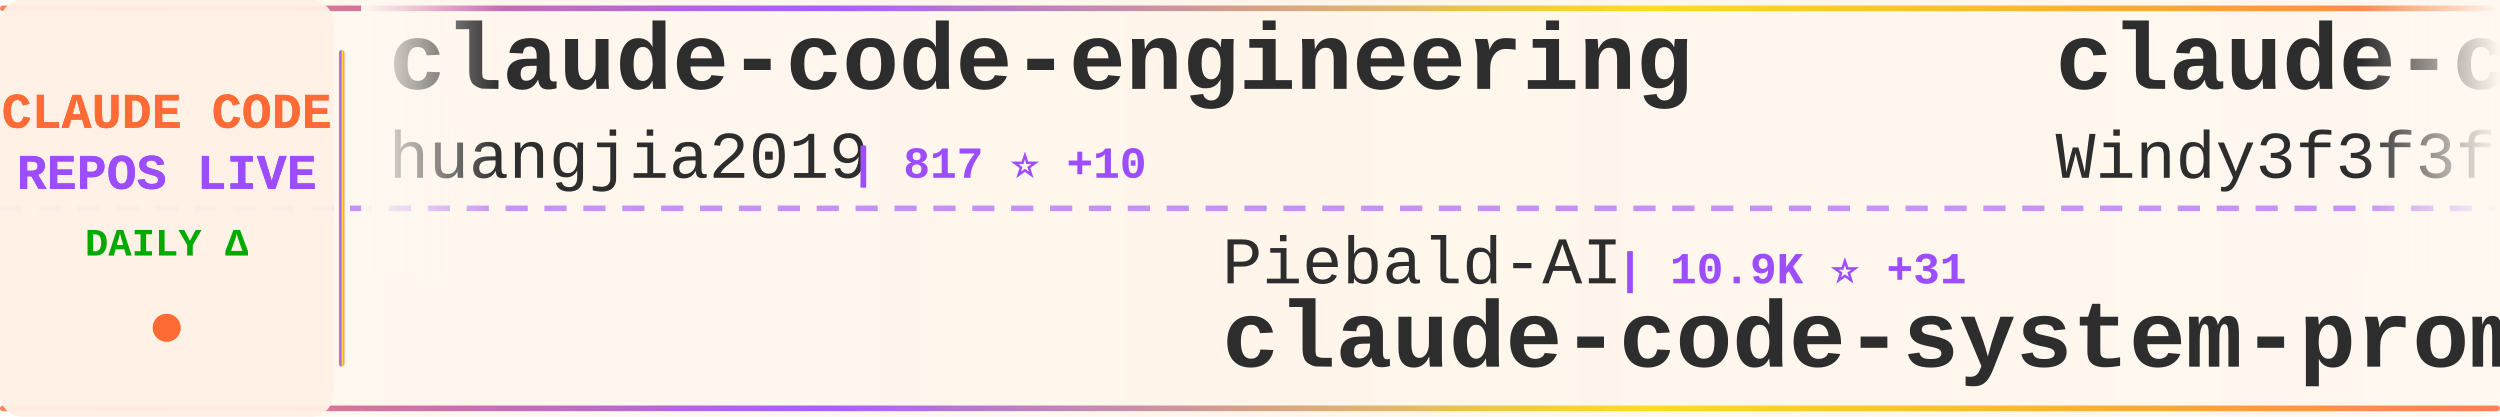
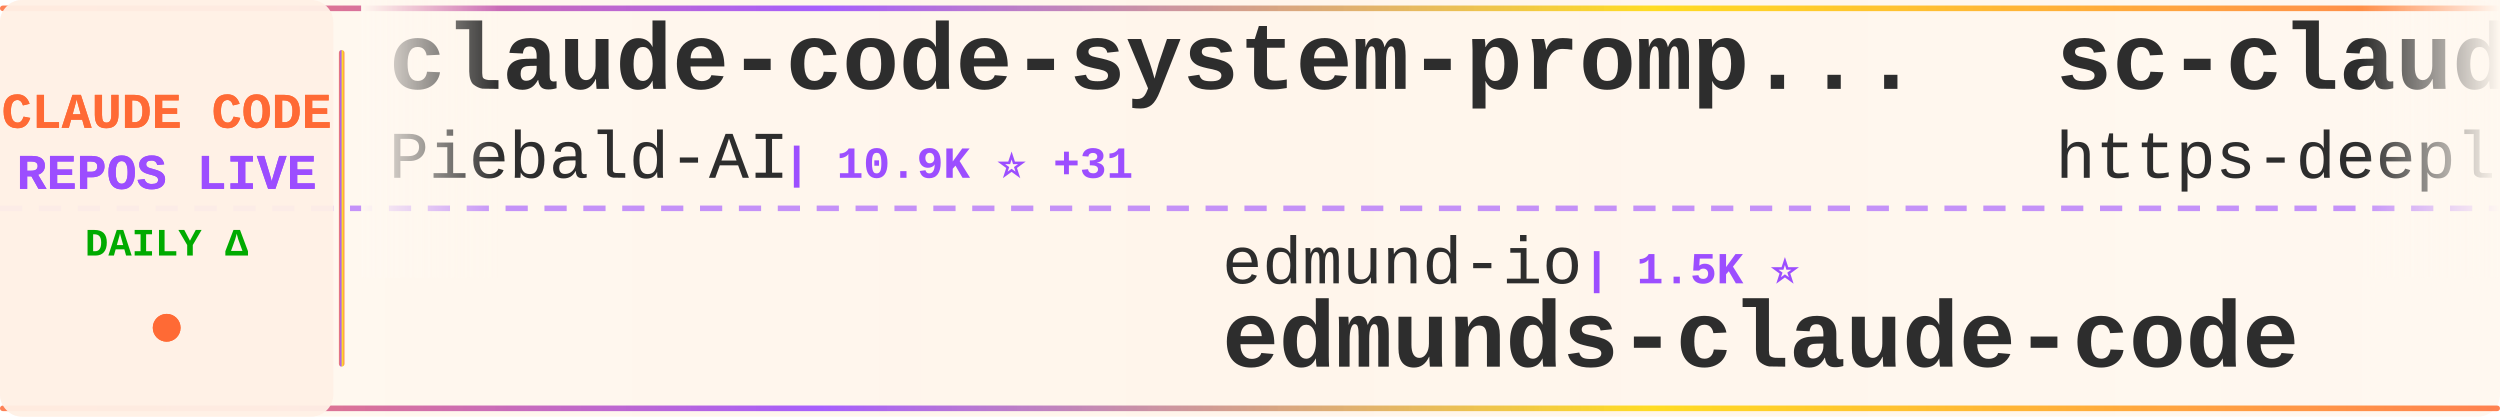
<svg xmlns="http://www.w3.org/2000/svg" width="900" height="150">
  <defs>
    <linearGradient id="tickerBg" x1="0%" y1="0%" x2="100%" y2="0%">
      <stop offset="0%" style="stop-color:#fff8f0;stop-opacity:0.98" />
      <stop offset="50%" style="stop-color:#fff5eb;stop-opacity:1" />
      <stop offset="100%" style="stop-color:#fff8f0;stop-opacity:0.98" />
    </linearGradient>
    <linearGradient id="borderGrad" x1="0%" y1="0%" x2="100%" y2="0%">
      <stop offset="0%" style="stop-color:#FF6B35;stop-opacity:0.85">
        <animate attributeName="stop-opacity" values="0.85;1;0.85" dur="2s" repeatCount="indefinite" />
      </stop>
      <stop offset="33%" style="stop-color:#9C4EFF;stop-opacity:0.9">
        <animate attributeName="stop-opacity" values="0.9;1;0.9" dur="2.2s" repeatCount="indefinite" />
      </stop>
      <stop offset="66%" style="stop-color:#FFD700;stop-opacity:0.85">
        <animate attributeName="stop-opacity" values="0.85;1;0.85" dur="1.8s" repeatCount="indefinite" />
      </stop>
      <stop offset="100%" style="stop-color:#FF6B35;stop-opacity:0.85">
        <animate attributeName="stop-opacity" values="0.85;1;0.85" dur="2s" repeatCount="indefinite" />
      </stop>
    </linearGradient>
    <filter id="textGlow">
      <feGaussianBlur stdDeviation="0.15" result="coloredBlur" />
      <feMerge>
        <feMergeNode in="coloredBlur" />
        <feMergeNode in="SourceGraphic" />
      </feMerge>
    </filter>
    <filter id="metricGlow">
      <feGaussianBlur stdDeviation="0.2" result="coloredBlur" />
      <feMerge>
        <feMergeNode in="coloredBlur" />
        <feMergeNode in="SourceGraphic" />
      </feMerge>
    </filter>
    <linearGradient id="leftFade" x1="0%" y1="0%" x2="100%" y2="0%">
      <stop offset="0%" style="stop-color:#fff8f0;stop-opacity:1" />
      <stop offset="100%" style="stop-color:#fff8f0;stop-opacity:0" />
    </linearGradient>
    <linearGradient id="rightFade" x1="0%" y1="0%" x2="100%" y2="0%">
      <stop offset="0%" style="stop-color:#fff8f0;stop-opacity:0" />
      <stop offset="100%" style="stop-color:#fff8f0;stop-opacity:1" />
    </linearGradient>
  </defs>
  <rect width="900" height="150" fill="url(#tickerBg)" rx="8" />
  <rect x="0" y="2" width="900" height="2" fill="url(#borderGrad)" rx="1" />
  <rect x="0" y="146" width="900" height="2" fill="url(#borderGrad)" rx="1" />
  <line x1="0" y1="75" x2="900" y2="75" stroke="#9C4EFF" stroke-width="2" stroke-dasharray="8 6" opacity="0.6" />
  <rect x="0" y="0" width="120" height="150" fill="#fff0e6" opacity="0.95" rx="8" />
  <text x="60" y="46" font-family="'Courier New', monospace" font-size="18" font-weight="bold" fill="#FF6B35" text-anchor="middle" filter="url(#textGlow)">
    CLAUDE CODE
  </text>
  <text x="60" y="68" font-family="'Courier New', monospace" font-size="18" font-weight="bold" fill="#9C4EFF" text-anchor="middle" filter="url(#textGlow)">
    REPOS LIVE
  </text>
  <text x="60" y="92" font-family="'Courier New', monospace" font-size="14" font-weight="bold" fill="#00aa00" text-anchor="middle">
    DAILY Δ
  </text>
  <circle cx="60" cy="118" r="5" fill="#FF6B35" filter="url(#metricGlow)">
    <animate attributeName="r" values="4;6;4" dur="1.5s" repeatCount="indefinite" />
    <animate attributeName="opacity" values="0.6;1;0.6" dur="1.5s" repeatCount="indefinite" />
  </circle>
  <rect x="122" y="18" width="2" height="114" fill="url(#borderGrad)" rx="1" />
  <clipPath id="tickerClip">
    <rect x="130" y="0" width="770" height="150" />
  </clipPath>
  <g clip-path="url(#tickerClip)">
    <g id="tickerItems">
      <animateTransform attributeName="transform" attributeType="XML" type="translate" from="0 0" to="-3000 0" dur="54s" repeatCount="indefinite" />
      <g transform="translate(0, 0)">
-         <text x="140" y="32" font-family="'Courier New', monospace" font-size="34" font-weight="bold" fill="#2d2d2d">claude-code-engineering</text>
-         <text x="140" y="64" font-family="'Courier New', monospace" font-size="24" font-weight="normal" fill="#2d2d2d" opacity="1.0">huangjia2019</text>
-         <text x="306" y="64" font-family="'Courier New', monospace" font-size="16" font-weight="bold" fill="#9C4EFF"> | 817 ⭐ +10</text>
+         <text x="140" y="32" font-family="'Courier New', monospace" font-size="34" font-weight="bold" fill="#2d2d2d">claude-code-system-promp...</text>
+         <text x="140" y="64" font-family="'Courier New', monospace" font-size="24" font-weight="normal" fill="#2d2d2d" opacity="1.0">Piebald-AI</text>
+         <text x="282" y="64" font-family="'Courier New', monospace" font-size="16" font-weight="bold" fill="#9C4EFF"> | 10.9K ⭐ +31</text>
      </g>
      <g transform="translate(300, 0)">
-         <text x="140" y="102" font-family="'Courier New', monospace" font-size="24" font-weight="normal" fill="#2d2d2d" opacity="1.0">Piebald-AI</text>
-         <text x="282" y="102" font-family="'Courier New', monospace" font-size="16" font-weight="bold" fill="#9C4EFF"> | 10.9K ⭐ +31</text>
-         <text x="140" y="132" font-family="'Courier New', monospace" font-size="34" font-weight="bold" fill="#2d2d2d">claude-code-system-promp...</text>
+         <text x="140" y="102" font-family="'Courier New', monospace" font-size="24" font-weight="normal" fill="#2d2d2d" opacity="1.0">edmund-io</text>
+         <text x="270" y="102" font-family="'Courier New', monospace" font-size="16" font-weight="bold" fill="#9C4EFF"> | 1.5K ⭐</text>
+         <text x="140" y="132" font-family="'Courier New', monospace" font-size="34" font-weight="bold" fill="#2d2d2d">edmunds-claude-code</text>
      </g>
      <g transform="translate(600, 0)">
-         <text x="140" y="32" font-family="'Courier New', monospace" font-size="34" font-weight="bold" fill="#2d2d2d">claude-code-from-scratch</text>
-         <text x="140" y="64" font-family="'Courier New', monospace" font-size="24" font-weight="normal" fill="#2d2d2d" opacity="1.0">Windy3f3f3f3f</text>
-         <text x="318" y="64" font-family="'Courier New', monospace" font-size="16" font-weight="bold" fill="#9C4EFF"> | 1.4K ⭐ +4</text>
+         <text x="140" y="32" font-family="'Courier New', monospace" font-size="34" font-weight="bold" fill="#2d2d2d">sc-claude-code-files</text>
+         <text x="140" y="64" font-family="'Courier New', monospace" font-size="24" font-weight="normal" fill="#2d2d2d" opacity="1.0">https-deeplearning-ai</text>
+         <text x="414" y="64" font-family="'Courier New', monospace" font-size="16" font-weight="bold" fill="#9C4EFF"> | 525 ⭐ +1</text>
      </g>
      <g transform="translate(900, 0)">
-         <text x="140" y="102" font-family="'Courier New', monospace" font-size="24" font-weight="normal" fill="#2d2d2d" opacity="1.0">liuup</text>
-         <text x="222" y="102" font-family="'Courier New', monospace" font-size="16" font-weight="bold" fill="#9C4EFF"> | 3.1K ⭐ +19</text>
-         <text x="140" y="132" font-family="'Courier New', monospace" font-size="34" font-weight="bold" fill="#2d2d2d">claude-code-analysis</text>
+         <text x="140" y="102" font-family="'Courier New', monospace" font-size="24" font-weight="normal" fill="#2d2d2d" opacity="1.0">ChrisWiles</text>
+         <text x="282" y="102" font-family="'Courier New', monospace" font-size="16" font-weight="bold" fill="#9C4EFF"> | 5.9K ⭐ +3</text>
+         <text x="140" y="132" font-family="'Courier New', monospace" font-size="34" font-weight="bold" fill="#2d2d2d">claude-code-showcase</text>
      </g>
      <g transform="translate(1200, 0)">
-         <text x="140" y="32" font-family="'Courier New', monospace" font-size="34" font-weight="bold" fill="#2d2d2d">claude-code-from-source</text>
-         <text x="140" y="64" font-family="'Courier New', monospace" font-size="24" font-weight="normal" fill="#2d2d2d" opacity="1.0">alejandrobalderas</text>
-         <text x="366" y="64" font-family="'Courier New', monospace" font-size="16" font-weight="bold" fill="#9C4EFF"> | 2.2K ⭐ +3</text>
+         <text x="140" y="32" font-family="'Courier New', monospace" font-size="34" font-weight="bold" fill="#2d2d2d">claude-code-rev</text>
+         <text x="140" y="64" font-family="'Courier New', monospace" font-size="24" font-weight="normal" fill="#2d2d2d" opacity="1.0">oboard</text>
+         <text x="234" y="64" font-family="'Courier New', monospace" font-size="16" font-weight="bold" fill="#9C4EFF"> | 3.2K ⭐ +3</text>
      </g>
      <g transform="translate(1500, 0)">
-         <text x="140" y="102" font-family="'Courier New', monospace" font-size="24" font-weight="normal" fill="#2d2d2d" opacity="1.0">multica-ai</text>
-         <text x="282" y="102" font-family="'Courier New', monospace" font-size="16" font-weight="bold" fill="#9C4EFF"> | 172.8K ⭐ +771</text>
-         <text x="140" y="132" font-family="'Courier New', monospace" font-size="34" font-weight="bold" fill="#2d2d2d">andrej-karpathy-skills</text>
+         <text x="140" y="102" font-family="'Courier New', monospace" font-size="24" font-weight="normal" fill="#2d2d2d" opacity="1.0">nicedreamzapp</text>
+         <text x="318" y="102" font-family="'Courier New', monospace" font-size="16" font-weight="bold" fill="#9C4EFF"> | 2.7K ⭐ +4</text>
+         <text x="140" y="132" font-family="'Courier New', monospace" font-size="34" font-weight="bold" fill="#2d2d2d">claude-code-local</text>
      </g>
      <g transform="translate(1800, 0)">
+         <text x="140" y="32" font-family="'Courier New', monospace" font-size="34" font-weight="bold" fill="#2d2d2d">Claude-Code-Usage-Monito...</text>
+         <text x="140" y="64" font-family="'Courier New', monospace" font-size="24" font-weight="normal" fill="#2d2d2d" opacity="1.0">Maciek-roboblog</text>
+         <text x="342" y="64" font-family="'Courier New', monospace" font-size="16" font-weight="bold" fill="#9C4EFF"> | 8.2K ⭐ +8</text>
+       </g>
+       <g transform="translate(2100, 0)">
+         <text x="140" y="102" font-family="'Courier New', monospace" font-size="24" font-weight="normal" fill="#2d2d2d" opacity="1.0">jeremylongshore</text>
+         <text x="342" y="102" font-family="'Courier New', monospace" font-size="16" font-weight="bold" fill="#9C4EFF"> | 2.3K ⭐ +5</text>
+         <text x="140" y="132" font-family="'Courier New', monospace" font-size="34" font-weight="bold" fill="#2d2d2d">claude-code-plugins-plus...</text>
+       </g>
+       <g transform="translate(2400, 0)">
        <text x="140" y="32" font-family="'Courier New', monospace" font-size="34" font-weight="bold" fill="#2d2d2d">claude-code-source</text>
        <text x="140" y="64" font-family="'Courier New', monospace" font-size="24" font-weight="normal" fill="#2d2d2d" opacity="1.0">JrCx7scC</text>
        <text x="258" y="64" font-family="'Courier New', monospace" font-size="16" font-weight="bold" fill="#9C4EFF"> | 370 ⭐</text>
      </g>
-       <g transform="translate(2100, 0)">
-         <text x="140" y="102" font-family="'Courier New', monospace" font-size="24" font-weight="normal" fill="#2d2d2d" opacity="1.0">KPR111</text>
-         <text x="234" y="102" font-family="'Courier New', monospace" font-size="16" font-weight="bold" fill="#9C4EFF"> | 18 ⭐</text>
-         <text x="140" y="132" font-family="'Courier New', monospace" font-size="34" font-weight="bold" fill="#2d2d2d">Claude-Code</text>
-       </g>
-       <g transform="translate(2400, 0)">
-         <text x="140" y="32" font-family="'Courier New', monospace" font-size="34" font-weight="bold" fill="#2d2d2d">ClaudeCode</text>
-         <text x="140" y="64" font-family="'Courier New', monospace" font-size="24" font-weight="normal" fill="#2d2d2d" opacity="1.0">guanshan</text>
-         <text x="258" y="64" font-family="'Courier New', monospace" font-size="16" font-weight="bold" fill="#9C4EFF"> | 60 ⭐</text>
-       </g>
      <g transform="translate(2700, 0)">
-         <text x="140" y="102" font-family="'Courier New', monospace" font-size="24" font-weight="normal" fill="#2d2d2d" opacity="1.0">zebbern</text>
-         <text x="246" y="102" font-family="'Courier New', monospace" font-size="16" font-weight="bold" fill="#9C4EFF"> | 4.3K ⭐ +28</text>
-         <text x="140" y="132" font-family="'Courier New', monospace" font-size="34" font-weight="bold" fill="#2d2d2d">claude-code-guide</text>
+         <text x="140" y="102" font-family="'Courier New', monospace" font-size="24" font-weight="normal" fill="#2d2d2d" opacity="1.0">777genius</text>
+         <text x="270" y="102" font-family="'Courier New', monospace" font-size="16" font-weight="bold" fill="#9C4EFF"> | 914 ⭐</text>
+         <text x="140" y="132" font-family="'Courier New', monospace" font-size="34" font-weight="bold" fill="#2d2d2d">claude-code-source-code</text>
      </g>
      <g transform="translate(3000, 0)">
-         <text x="140" y="32" font-family="'Courier New', monospace" font-size="34" font-weight="bold" fill="#2d2d2d">claude-code-engineering</text>
-         <text x="140" y="64" font-family="'Courier New', monospace" font-size="24" font-weight="normal" fill="#2d2d2d" opacity="1.0">huangjia2019</text>
-         <text x="306" y="64" font-family="'Courier New', monospace" font-size="16" font-weight="bold" fill="#9C4EFF"> | 817 ⭐ +10</text>
+         <text x="140" y="32" font-family="'Courier New', monospace" font-size="34" font-weight="bold" fill="#2d2d2d">claude-code-system-promp...</text>
+         <text x="140" y="64" font-family="'Courier New', monospace" font-size="24" font-weight="normal" fill="#2d2d2d" opacity="1.0">Piebald-AI</text>
+         <text x="282" y="64" font-family="'Courier New', monospace" font-size="16" font-weight="bold" fill="#9C4EFF"> | 10.9K ⭐ +31</text>
      </g>
      <g transform="translate(3300, 0)">
-         <text x="140" y="102" font-family="'Courier New', monospace" font-size="24" font-weight="normal" fill="#2d2d2d" opacity="1.0">Piebald-AI</text>
-         <text x="282" y="102" font-family="'Courier New', monospace" font-size="16" font-weight="bold" fill="#9C4EFF"> | 10.9K ⭐ +31</text>
-         <text x="140" y="132" font-family="'Courier New', monospace" font-size="34" font-weight="bold" fill="#2d2d2d">claude-code-system-promp...</text>
+         <text x="140" y="102" font-family="'Courier New', monospace" font-size="24" font-weight="normal" fill="#2d2d2d" opacity="1.0">edmund-io</text>
+         <text x="270" y="102" font-family="'Courier New', monospace" font-size="16" font-weight="bold" fill="#9C4EFF"> | 1.5K ⭐</text>
+         <text x="140" y="132" font-family="'Courier New', monospace" font-size="34" font-weight="bold" fill="#2d2d2d">edmunds-claude-code</text>
      </g>
      <g transform="translate(3600, 0)">
-         <text x="140" y="32" font-family="'Courier New', monospace" font-size="34" font-weight="bold" fill="#2d2d2d">claude-code-from-scratch</text>
-         <text x="140" y="64" font-family="'Courier New', monospace" font-size="24" font-weight="normal" fill="#2d2d2d" opacity="1.0">Windy3f3f3f3f</text>
-         <text x="318" y="64" font-family="'Courier New', monospace" font-size="16" font-weight="bold" fill="#9C4EFF"> | 1.4K ⭐ +4</text>
+         <text x="140" y="32" font-family="'Courier New', monospace" font-size="34" font-weight="bold" fill="#2d2d2d">sc-claude-code-files</text>
+         <text x="140" y="64" font-family="'Courier New', monospace" font-size="24" font-weight="normal" fill="#2d2d2d" opacity="1.0">https-deeplearning-ai</text>
+         <text x="414" y="64" font-family="'Courier New', monospace" font-size="16" font-weight="bold" fill="#9C4EFF"> | 525 ⭐ +1</text>
      </g>
      <g transform="translate(3900, 0)">
-         <text x="140" y="102" font-family="'Courier New', monospace" font-size="24" font-weight="normal" fill="#2d2d2d" opacity="1.0">liuup</text>
-         <text x="222" y="102" font-family="'Courier New', monospace" font-size="16" font-weight="bold" fill="#9C4EFF"> | 3.1K ⭐ +19</text>
-         <text x="140" y="132" font-family="'Courier New', monospace" font-size="34" font-weight="bold" fill="#2d2d2d">claude-code-analysis</text>
+         <text x="140" y="102" font-family="'Courier New', monospace" font-size="24" font-weight="normal" fill="#2d2d2d" opacity="1.0">ChrisWiles</text>
+         <text x="282" y="102" font-family="'Courier New', monospace" font-size="16" font-weight="bold" fill="#9C4EFF"> | 5.9K ⭐ +3</text>
+         <text x="140" y="132" font-family="'Courier New', monospace" font-size="34" font-weight="bold" fill="#2d2d2d">claude-code-showcase</text>
      </g>
    </g>
  </g>
  <rect x="130" y="0" width="50" height="100" fill="url(#leftFade)" />
  <rect x="850" y="0" width="50" height="100" fill="url(#rightFade)" />
</svg>
